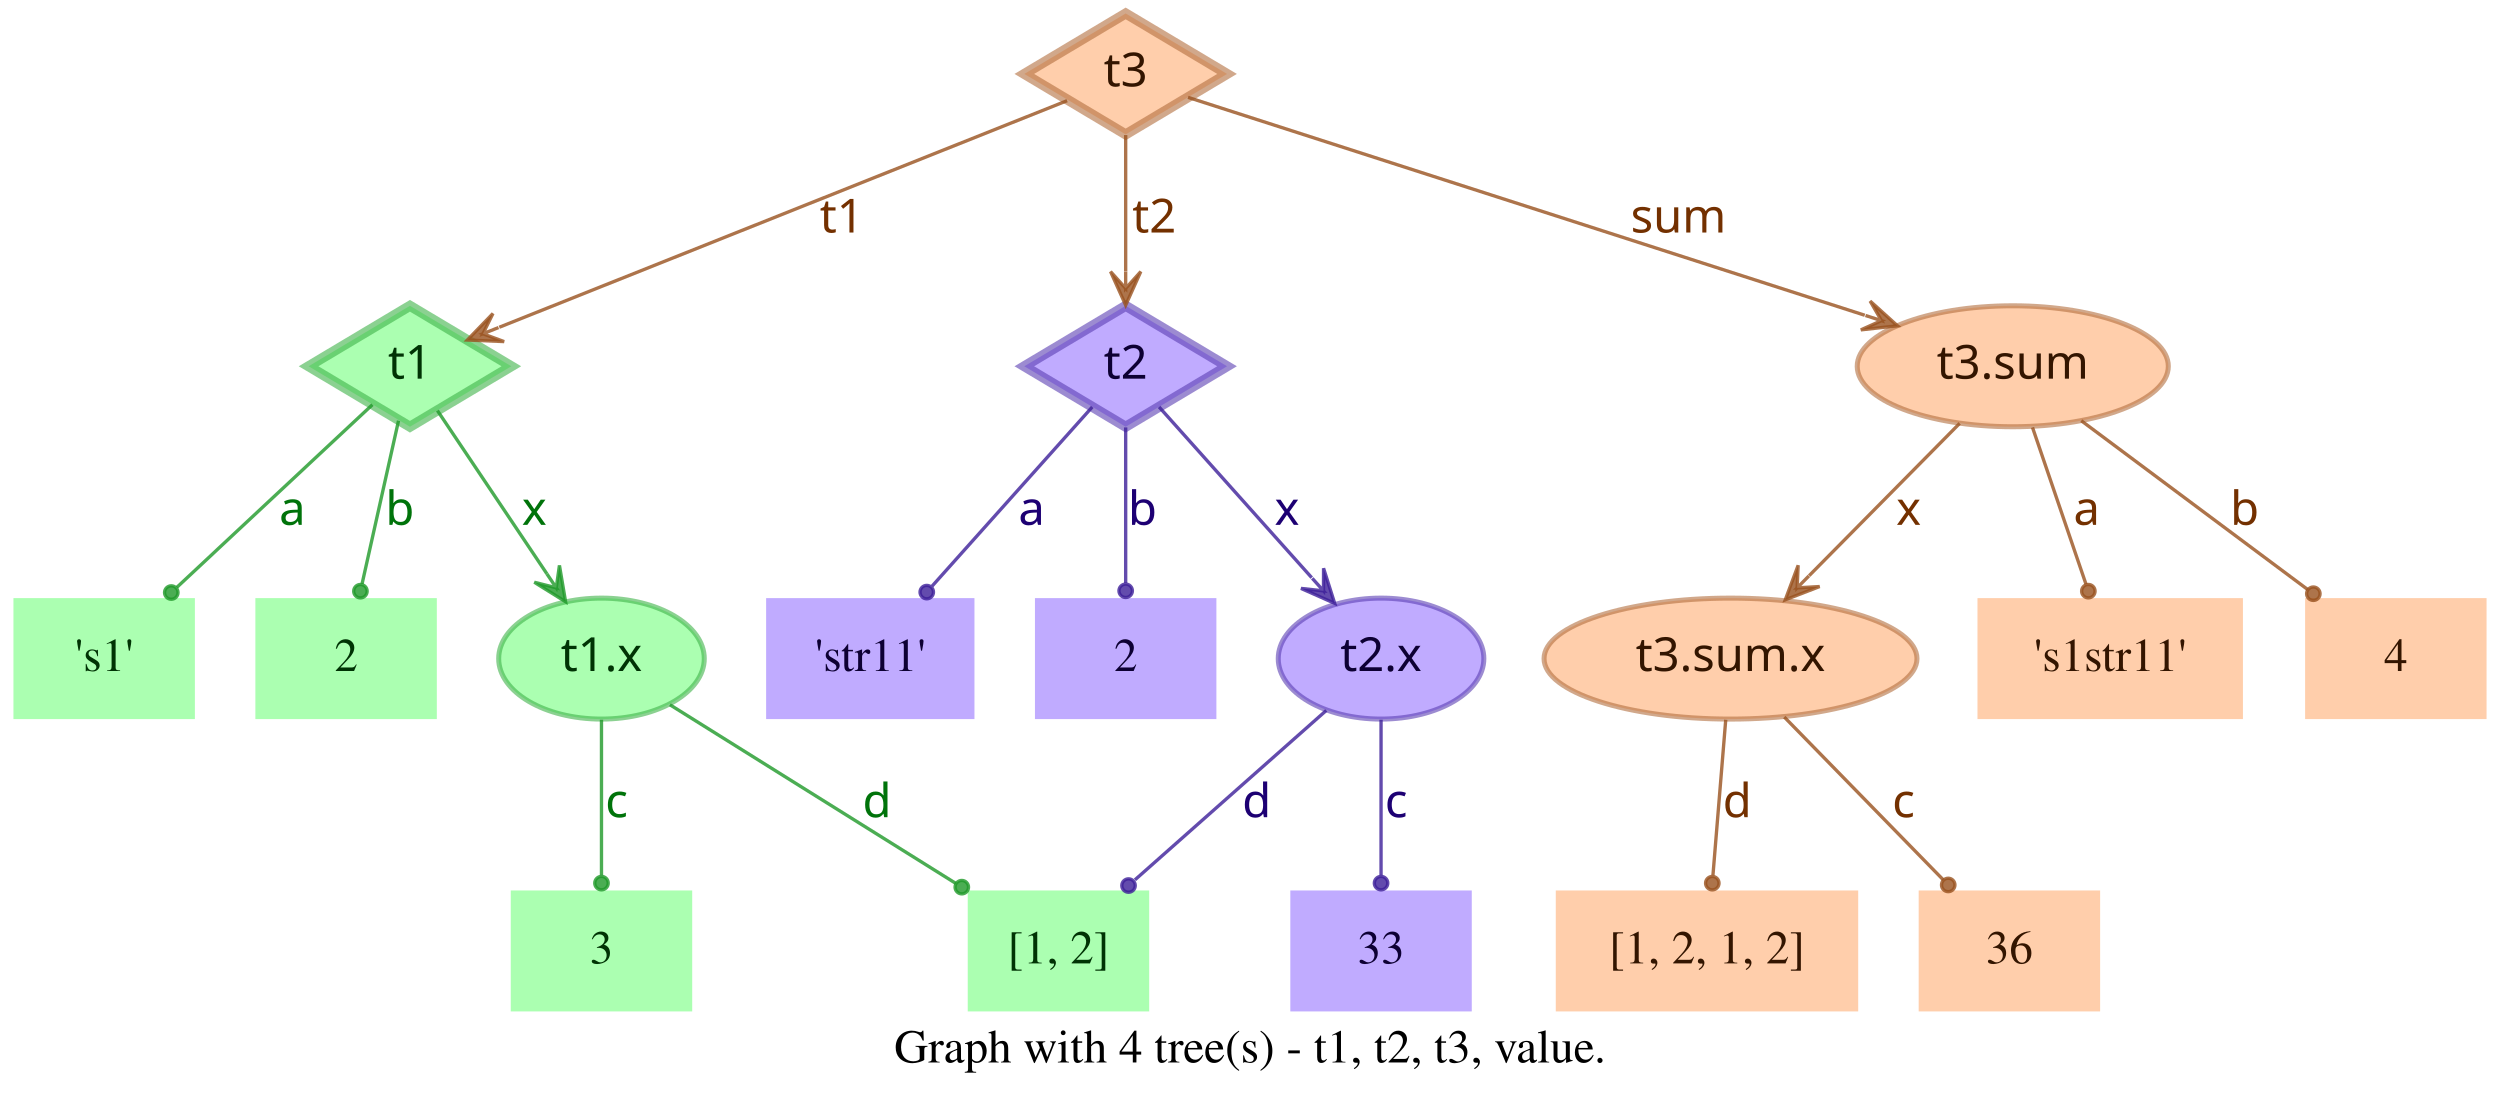
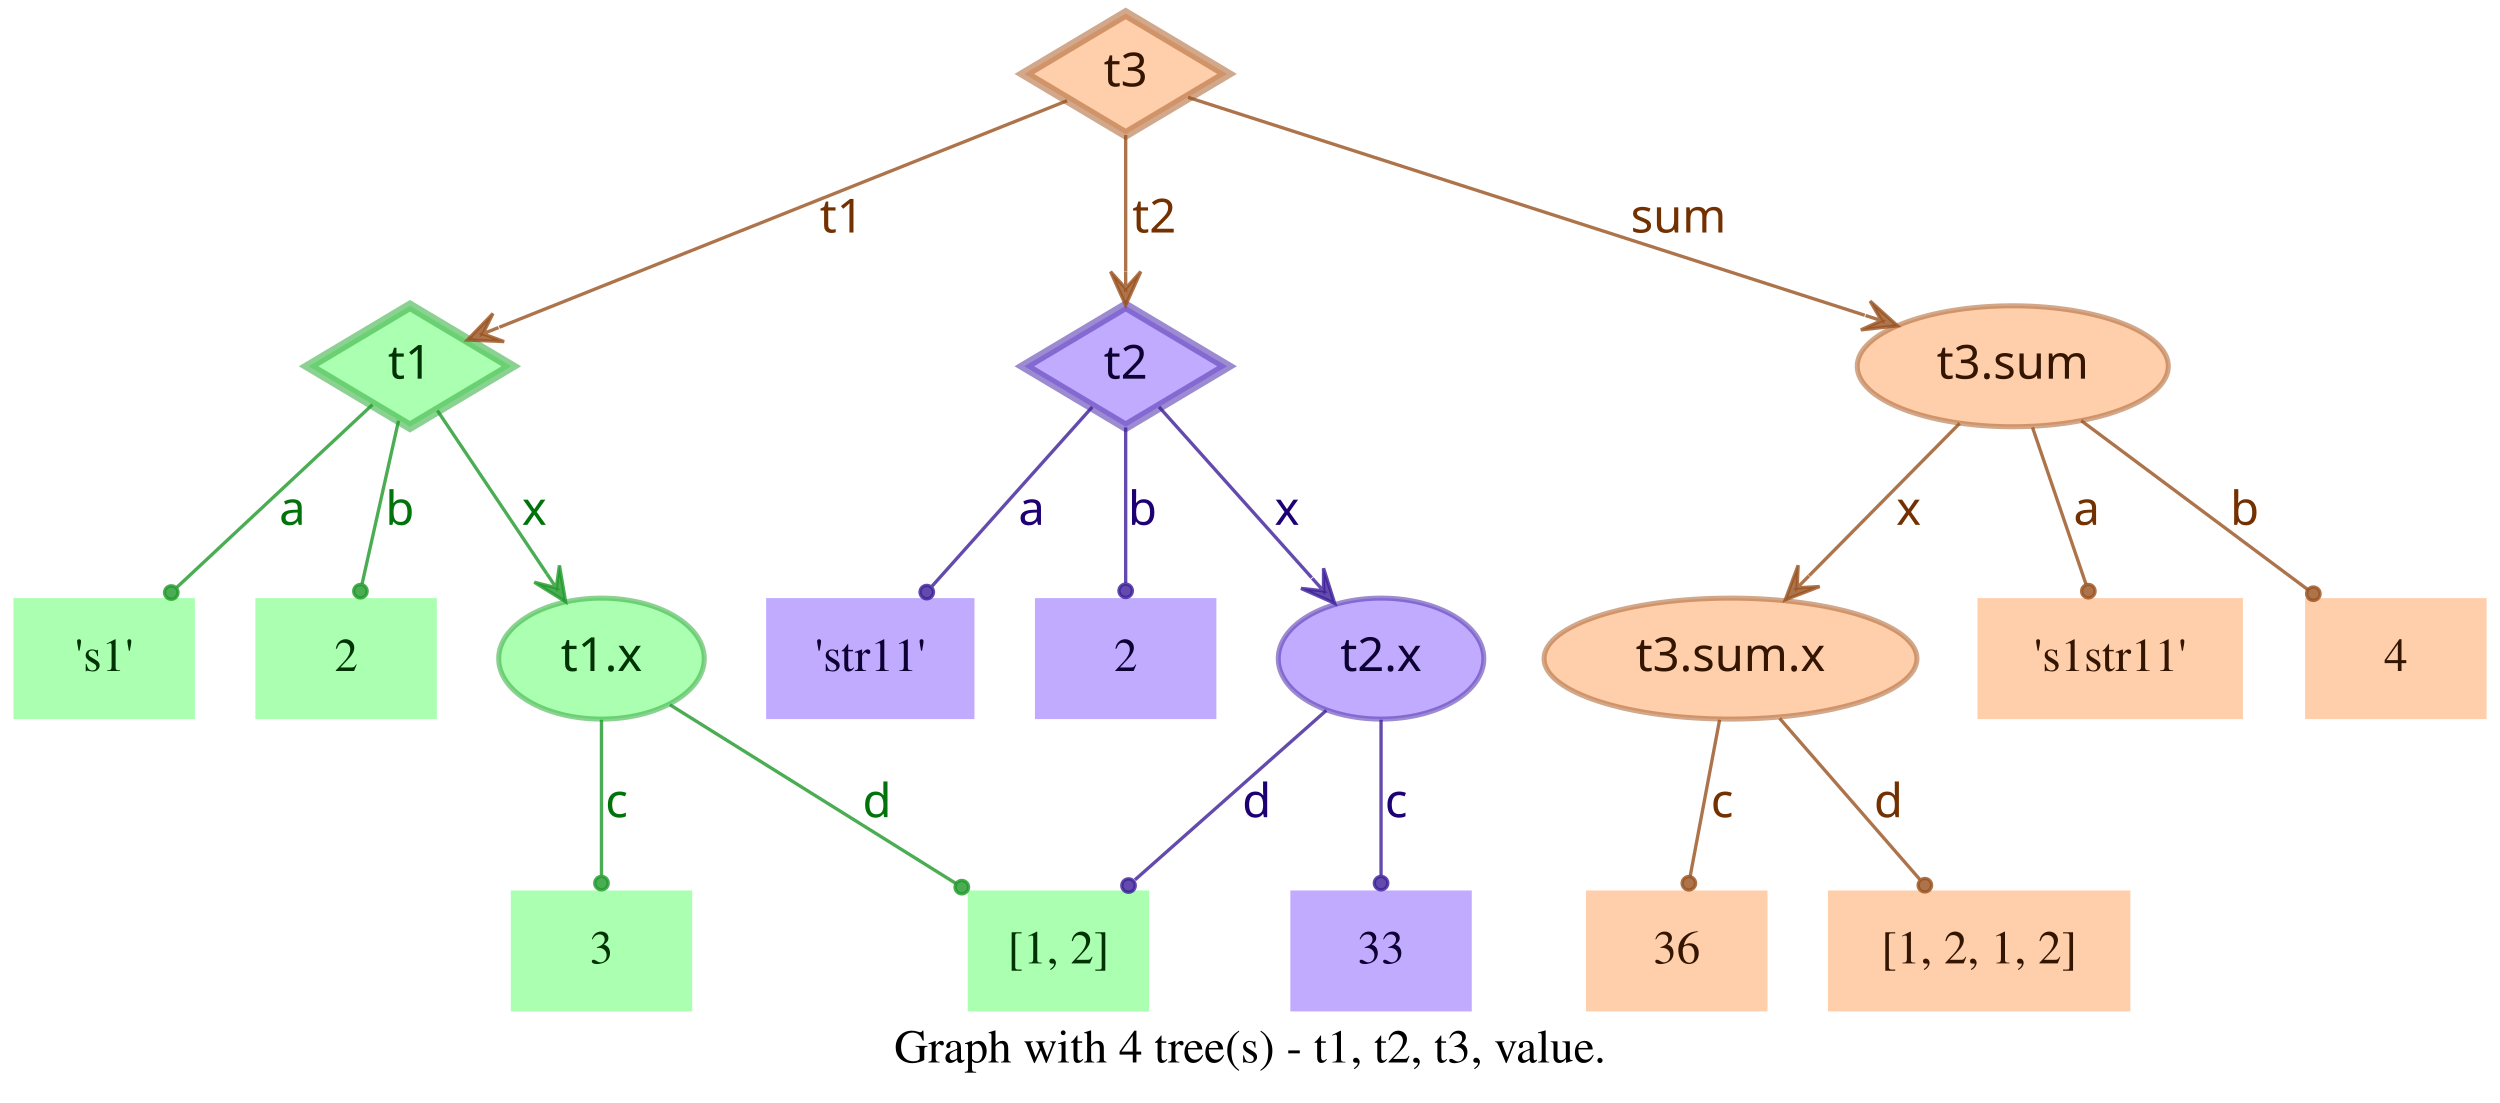
<svg xmlns="http://www.w3.org/2000/svg" width="744pt" height="328pt" viewBox="0.00 0.00 744.00 328.00">
  <g id="graph0" class="graph" transform="scale(1 1) rotate(0) translate(4 324)">
    <polygon fill="transparent" stroke="transparent" points="-4,4 -4,-324 740,-324 740,4 -4,4" />
    <text text-anchor="middle" x="368" y="-7.8" font-family="Times,serif" font-size="14.00">Graph with 4 tree(s) - t1, t2, t3, value.</text>
    <g id="node1" class="node">
      <polygon fill="#73ff7e" fill-opacity="0.6" stroke="#3eb248" stroke-width="3" stroke-opacity="0.6" points="118,-233 87.83,-215 118,-197 148.17,-215 118,-233" />
      <text text-anchor="middle" x="118" y="-211.3" font-family="Times-Roman bold" font-size="14.00" fill="#003304">t1</text>
    </g>
    <g id="node4" class="node">
      <polygon fill="#73ff7e" fill-opacity="0.6" stroke="transparent" stroke-width="1.5" points="54,-146 0,-146 0,-110 54,-110 54,-146" />
      <text text-anchor="middle" x="27" y="-124.3" font-family="Times,serif" font-size="14.00" fill="#003304">'s1'</text>
    </g>
    <g id="edge1" class="edge">
      <path fill="none" stroke="#1f9929" stroke-opacity="0.8" d="M106.84,-203.58C92.4,-190.08 66.91,-166.28 48.61,-149.19" />
      <ellipse fill="#1f9929" fill-opacity="0.8" stroke="#1f9929" stroke-opacity="0.8" cx="46.97" cy="-147.66" rx="2" ry="2" />
      <text text-anchor="middle" x="83" y="-167.8" font-family="Times-Roman bold" font-size="14.00" fill="#00730a">a</text>
    </g>
    <g id="node5" class="node">
      <polygon fill="#73ff7e" fill-opacity="0.6" stroke="transparent" stroke-width="1.5" points="126,-146 72,-146 72,-110 126,-110 126,-146" />
      <text text-anchor="middle" x="99" y="-124.3" font-family="Times,serif" font-size="14.00" fill="#003304">2</text>
    </g>
    <g id="edge2" class="edge">
      <path fill="none" stroke="#1f9929" stroke-opacity="0.8" d="M114.6,-198.8C111.58,-185.27 107.12,-165.34 103.75,-150.23" />
      <ellipse fill="#1f9929" fill-opacity="0.8" stroke="#1f9929" stroke-opacity="0.8" cx="103.26" cy="-148.06" rx="2" ry="2" />
      <text text-anchor="middle" x="115" y="-167.8" font-family="Times-Roman bold" font-size="14.00" fill="#00730a">b</text>
    </g>
    <g id="node6" class="node">
      <ellipse fill="#73ff7e" fill-opacity="0.6" stroke="#3eb248" stroke-width="1.5" stroke-opacity="0.6" cx="175" cy="-128" rx="30.59" ry="18" />
      <text text-anchor="middle" x="175" y="-124.3" font-family="Times-Roman bold" font-size="14.00" fill="#003304">t1.x</text>
    </g>
    <g id="edge3" class="edge">
      <path fill="none" stroke="#1f9929" stroke-opacity="0.8" d="M126.17,-201.82C134.63,-189.19 148.1,-169.12 158.75,-153.24" />
      <polygon fill="#1f9929" fill-opacity="0.8" stroke="#1f9929" stroke-opacity="0.8" points="164.32,-144.92 162.49,-155.74 161.54,-149.08 158.75,-153.23 158.75,-153.23 158.75,-153.23 161.54,-149.08 155.01,-150.72 164.32,-144.92 164.32,-144.92" />
      <text text-anchor="middle" x="155" y="-167.8" font-family="Times-Roman bold" font-size="14.00" fill="#00730a">x</text>
    </g>
    <g id="node2" class="node">
      <polygon fill="#9673ff" fill-opacity="0.6" stroke="#5b3eb2" stroke-width="3" stroke-opacity="0.6" points="331,-233 300.83,-215 331,-197 361.17,-215 331,-233" />
      <text text-anchor="middle" x="331" y="-211.3" font-family="Times-Roman bold" font-size="14.00" fill="#0d0033">t2</text>
    </g>
    <g id="node7" class="node">
      <polygon fill="#9673ff" fill-opacity="0.6" stroke="transparent" stroke-width="1.5" points="286,-146 224,-146 224,-110 286,-110 286,-146" />
      <text text-anchor="middle" x="255" y="-124.3" font-family="Times,serif" font-size="14.00" fill="#0d0033">'str11'</text>
    </g>
    <g id="edge4" class="edge">
      <path fill="none" stroke="#3d1f99" stroke-opacity="0.8" d="M321.06,-202.89C308.99,-189.39 288.39,-166.34 273.39,-149.57" />
      <ellipse fill="#3d1f99" fill-opacity="0.8" stroke="#3d1f99" stroke-opacity="0.8" cx="271.8" cy="-147.79" rx="2" ry="2" />
      <text text-anchor="middle" x="303" y="-167.8" font-family="Times-Roman bold" font-size="14.00" fill="#1d0073">a</text>
    </g>
    <g id="node8" class="node">
      <polygon fill="#9673ff" fill-opacity="0.6" stroke="transparent" stroke-width="1.5" points="358,-146 304,-146 304,-110 358,-110 358,-146" />
      <text text-anchor="middle" x="331" y="-124.3" font-family="Times,serif" font-size="14.00" fill="#0d0033">2</text>
    </g>
    <g id="edge5" class="edge">
      <path fill="none" stroke="#3d1f99" stroke-opacity="0.8" d="M331,-196.8C331,-183.43 331,-164.82 331,-150.48" />
      <ellipse fill="#3d1f99" fill-opacity="0.8" stroke="#3d1f99" stroke-opacity="0.8" cx="331" cy="-148.18" rx="2" ry="2" />
      <text text-anchor="middle" x="336" y="-167.8" font-family="Times-Roman bold" font-size="14.00" fill="#1d0073">b</text>
    </g>
    <g id="node9" class="node">
      <ellipse fill="#9673ff" fill-opacity="0.6" stroke="#5b3eb2" stroke-width="1.5" stroke-opacity="0.6" cx="407" cy="-128" rx="30.59" ry="18" />
      <text text-anchor="middle" x="407" y="-124.3" font-family="Times-Roman bold" font-size="14.00" fill="#0d0033">t2.x</text>
    </g>
    <g id="edge6" class="edge">
      <path fill="none" stroke="#3d1f99" stroke-opacity="0.8" d="M340.94,-202.89C352.42,-190.05 371.62,-168.57 386.37,-152.08" />
      <polygon fill="#3d1f99" fill-opacity="0.8" stroke="#3d1f99" stroke-opacity="0.8" points="393.2,-144.44 389.89,-154.89 389.87,-148.16 386.53,-151.89 386.53,-151.89 386.53,-151.89 389.87,-148.16 383.18,-148.89 393.2,-144.44 393.2,-144.44" />
      <text text-anchor="middle" x="379" y="-167.8" font-family="Times-Roman bold" font-size="14.00" fill="#1d0073">x</text>
    </g>
    <g id="node3" class="node">
      <polygon fill="#ffad73" fill-opacity="0.6" stroke="#b26f3e" stroke-width="3" stroke-opacity="0.6" points="331,-320 300.83,-302 331,-284 361.17,-302 331,-320" />
      <text text-anchor="middle" x="331" y="-298.3" font-family="Times-Roman bold" font-size="14.00" fill="#331500">t3</text>
    </g>
    <g id="edge7" class="edge">
      <path fill="none" stroke="#99521f" stroke-opacity="0.8" d="M313.57,-294.04C276.33,-279.18 188.81,-244.26 144.58,-226.61" />
      <polygon fill="#99521f" fill-opacity="0.8" stroke="#99521f" stroke-opacity="0.8" points="135.08,-222.81 146.03,-222.34 139.72,-224.67 144.36,-226.52 144.36,-226.52 144.36,-226.52 139.72,-224.67 142.7,-230.7 135.08,-222.81 135.08,-222.81" />
      <text text-anchor="middle" x="246.5" y="-254.8" font-family="Times-Roman bold" font-size="14.00" fill="#733000">t1</text>
    </g>
    <g id="edge8" class="edge">
      <path fill="none" stroke="#99521f" stroke-opacity="0.8" d="M331,-283.8C331,-272.16 331,-256.55 331,-243.24" />
      <polygon fill="#99521f" fill-opacity="0.8" stroke="#99521f" stroke-opacity="0.8" points="331,-233.18 335.5,-243.18 331,-238.18 331,-243.18 331,-243.18 331,-243.18 331,-238.18 326.5,-243.18 331,-233.18 331,-233.18" />
      <text text-anchor="middle" x="339.5" y="-254.8" font-family="Times-Roman bold" font-size="14.00" fill="#733000">t2</text>
    </g>
    <g id="node10" class="node">
      <ellipse fill="#ffad73" fill-opacity="0.6" stroke="#b26f3e" stroke-width="1.5" stroke-opacity="0.6" cx="595" cy="-215" rx="46.29" ry="18" />
      <text text-anchor="middle" x="595" y="-211.3" font-family="Times-Roman bold" font-size="14.00" fill="#331500">t3.sum</text>
    </g>
    <g id="edge9" class="edge">
      <path fill="none" stroke="#99521f" stroke-opacity="0.8" d="M349.56,-295.02C391.06,-281.66 492.28,-249.07 550.95,-230.18" />
      <polygon fill="#99521f" fill-opacity="0.8" stroke="#99521f" stroke-opacity="0.8" points="560.69,-227.05 552.55,-234.4 555.93,-228.58 551.17,-230.11 551.17,-230.11 551.17,-230.11 555.93,-228.58 549.79,-225.83 560.69,-227.05 560.69,-227.05" />
      <text text-anchor="middle" x="495.5" y="-254.8" font-family="Times-Roman bold" font-size="14.00" fill="#733000">sum</text>
    </g>
    <g id="node11" class="node">
      <polygon fill="#73ff7e" fill-opacity="0.6" stroke="transparent" stroke-width="1.5" points="202,-59 148,-59 148,-23 202,-23 202,-59" />
      <text text-anchor="middle" x="175" y="-37.3" font-family="Times,serif" font-size="14.00" fill="#003304">3</text>
    </g>
    <g id="edge10" class="edge">
      <path fill="none" stroke="#1f9929" stroke-opacity="0.8" d="M175,-109.8C175,-96.43 175,-77.82 175,-63.48" />
      <ellipse fill="#1f9929" fill-opacity="0.8" stroke="#1f9929" stroke-opacity="0.8" cx="175" cy="-61.18" rx="2" ry="2" />
      <text text-anchor="middle" x="179.5" y="-80.8" font-family="Times-Roman bold" font-size="14.00" fill="#00730a">c</text>
    </g>
    <g id="node12" class="node">
      <polygon fill="#73ff7e" fill-opacity="0.6" stroke="transparent" stroke-width="1.5" points="338,-59 284,-59 284,-23 338,-23 338,-59" />
      <text text-anchor="middle" x="311" y="-37.3" font-family="Times,serif" font-size="14.00" fill="#003304">[1, 2]</text>
    </g>
    <g id="edge11" class="edge">
      <path fill="none" stroke="#1f9929" stroke-opacity="0.8" d="M195.36,-114.27C217.91,-100.18 254.51,-77.31 280.49,-61.07" />
      <ellipse fill="#1f9929" fill-opacity="0.8" stroke="#1f9929" stroke-opacity="0.8" cx="282.23" cy="-59.98" rx="2" ry="2" />
      <text text-anchor="middle" x="257" y="-80.8" font-family="Times-Roman bold" font-size="14.00" fill="#00730a">d</text>
    </g>
    <g id="edge13" class="edge">
      <path fill="none" stroke="#3d1f99" stroke-opacity="0.8" d="M390.71,-112.58C375.07,-98.73 351.28,-77.67 333.76,-62.16" />
      <ellipse fill="#3d1f99" fill-opacity="0.8" stroke="#3d1f99" stroke-opacity="0.8" cx="331.85" cy="-60.46" rx="2" ry="2" />
      <text text-anchor="middle" x="370" y="-80.8" font-family="Times-Roman bold" font-size="14.00" fill="#1d0073">d</text>
    </g>
    <g id="node13" class="node">
      <polygon fill="#9673ff" fill-opacity="0.6" stroke="transparent" stroke-width="1.5" points="434,-59 380,-59 380,-23 434,-23 434,-59" />
      <text text-anchor="middle" x="407" y="-37.3" font-family="Times,serif" font-size="14.00" fill="#0d0033">33</text>
    </g>
    <g id="edge12" class="edge">
      <path fill="none" stroke="#3d1f99" stroke-opacity="0.8" d="M407,-109.8C407,-96.43 407,-77.82 407,-63.48" />
      <ellipse fill="#3d1f99" fill-opacity="0.8" stroke="#3d1f99" stroke-opacity="0.8" cx="407" cy="-61.18" rx="2" ry="2" />
      <text text-anchor="middle" x="411.5" y="-80.8" font-family="Times-Roman bold" font-size="14.00" fill="#1d0073">c</text>
    </g>
    <g id="node14" class="node">
      <ellipse fill="#ffad73" fill-opacity="0.6" stroke="#b26f3e" stroke-width="1.5" stroke-opacity="0.6" cx="511" cy="-128" rx="55.49" ry="18" />
      <text text-anchor="middle" x="511" y="-124.3" font-family="Times-Roman bold" font-size="14.00" fill="#331500">t3.sum.x</text>
    </g>
    <g id="edge14" class="edge">
      <path fill="none" stroke="#99521f" stroke-opacity="0.8" d="M579.2,-198.01C566.57,-185.24 548.69,-167.14 534.4,-152.68" />
      <polygon fill="#99521f" fill-opacity="0.8" stroke="#99521f" stroke-opacity="0.8" points="527.3,-145.5 537.53,-149.45 530.82,-149.05 534.33,-152.61 534.33,-152.61 534.33,-152.61 530.82,-149.05 531.13,-155.77 527.3,-145.5 527.3,-145.5" />
      <text text-anchor="middle" x="564" y="-167.8" font-family="Times-Roman bold" font-size="14.00" fill="#733000">x</text>
    </g>
    <g id="node15" class="node">
      <polygon fill="#ffad73" fill-opacity="0.6" stroke="transparent" stroke-width="1.5" points="663.5,-146 584.5,-146 584.5,-110 663.5,-110 663.5,-146" />
      <text text-anchor="middle" x="624" y="-124.3" font-family="Times,serif" font-size="14.00" fill="#331500">'s1str11'</text>
    </g>
    <g id="edge15" class="edge">
      <path fill="none" stroke="#99521f" stroke-opacity="0.8" d="M600.87,-196.8C605.47,-183.32 611.89,-164.5 616.8,-150.11" />
      <ellipse fill="#99521f" fill-opacity="0.8" stroke="#99521f" stroke-opacity="0.8" cx="617.49" cy="-148.07" rx="2" ry="2" />
      <text text-anchor="middle" x="617" y="-167.8" font-family="Times-Roman bold" font-size="14.00" fill="#733000">a</text>
    </g>
    <g id="node16" class="node">
      <polygon fill="#ffad73" fill-opacity="0.6" stroke="transparent" stroke-width="1.5" points="736,-146 682,-146 682,-110 736,-110 736,-146" />
      <text text-anchor="middle" x="709" y="-124.3" font-family="Times,serif" font-size="14.00" fill="#331500">4</text>
    </g>
    <g id="edge16" class="edge">
      <path fill="none" stroke="#99521f" stroke-opacity="0.8" d="M615.38,-198.8C634.23,-184.75 662.33,-163.8 682.83,-148.51" />
      <ellipse fill="#99521f" fill-opacity="0.8" stroke="#99521f" stroke-opacity="0.8" cx="684.45" cy="-147.31" rx="2" ry="2" />
      <text text-anchor="middle" x="664" y="-167.8" font-family="Times-Roman bold" font-size="14.00" fill="#733000">b</text>
    </g>
    <g id="node17" class="node">
-       <polygon fill="#ffad73" fill-opacity="0.6" stroke="transparent" stroke-width="1.5" points="549,-59 459,-59 459,-23 549,-23 549,-59" />
-       <text text-anchor="middle" x="504" y="-37.3" font-family="Times,serif" font-size="14.00" fill="#331500">[1, 2, 1, 2]</text>
+       <polygon fill="#ffad73" fill-opacity="0.6" stroke="transparent" stroke-width="1.5" points="522,-59 468,-59 468,-23 522,-23 522,-59" />
+       <text text-anchor="middle" x="495" y="-37.3" font-family="Times,serif" font-size="14.00" fill="#331500">36</text>
    </g>
    <g id="edge17" class="edge">
-       <path fill="none" stroke="#99521f" stroke-opacity="0.8" d="M509.58,-109.8C508.48,-96.43 506.95,-77.82 505.77,-63.48" />
-       <ellipse fill="#99521f" fill-opacity="0.8" stroke="#99521f" stroke-opacity="0.8" cx="505.58" cy="-61.17" rx="2" ry="2" />
-       <text text-anchor="middle" x="513" y="-80.8" font-family="Times-Roman bold" font-size="14.00" fill="#733000">d</text>
+       <path fill="none" stroke="#99521f" stroke-opacity="0.8" d="M507.76,-109.8C505.22,-96.32 501.68,-77.5 498.97,-63.11" />
+       <ellipse fill="#99521f" fill-opacity="0.8" stroke="#99521f" stroke-opacity="0.8" cx="498.6" cy="-61.14" rx="2" ry="2" />
+       <text text-anchor="middle" x="508.5" y="-80.8" font-family="Times-Roman bold" font-size="14.00" fill="#733000">c</text>
    </g>
    <g id="node18" class="node">
-       <polygon fill="#ffad73" fill-opacity="0.6" stroke="transparent" stroke-width="1.5" points="621,-59 567,-59 567,-23 621,-23 621,-59" />
-       <text text-anchor="middle" x="594" y="-37.3" font-family="Times,serif" font-size="14.00" fill="#331500">36</text>
+       <polygon fill="#ffad73" fill-opacity="0.6" stroke="transparent" stroke-width="1.5" points="630,-59 540,-59 540,-23 630,-23 630,-59" />
+       <text text-anchor="middle" x="585" y="-37.3" font-family="Times,serif" font-size="14.00" fill="#331500">[1, 2, 1, 2]</text>
    </g>
    <g id="edge18" class="edge">
-       <path fill="none" stroke="#99521f" stroke-opacity="0.8" d="M527,-110.61C540.52,-96.77 559.92,-76.9 574.37,-62.1" />
-       <ellipse fill="#99521f" fill-opacity="0.8" stroke="#99521f" stroke-opacity="0.8" cx="575.79" cy="-60.64" rx="2" ry="2" />
-       <text text-anchor="middle" x="562.5" y="-80.8" font-family="Times-Roman bold" font-size="14.00" fill="#733000">c</text>
+       <path fill="none" stroke="#99521f" stroke-opacity="0.8" d="M525.62,-110.21C537.6,-96.44 554.6,-76.92 567.34,-62.28" />
+       <ellipse fill="#99521f" fill-opacity="0.8" stroke="#99521f" stroke-opacity="0.8" cx="568.84" cy="-60.56" rx="2" ry="2" />
+       <text text-anchor="middle" x="558" y="-80.8" font-family="Times-Roman bold" font-size="14.00" fill="#733000">d</text>
    </g>
  </g>
</svg>
